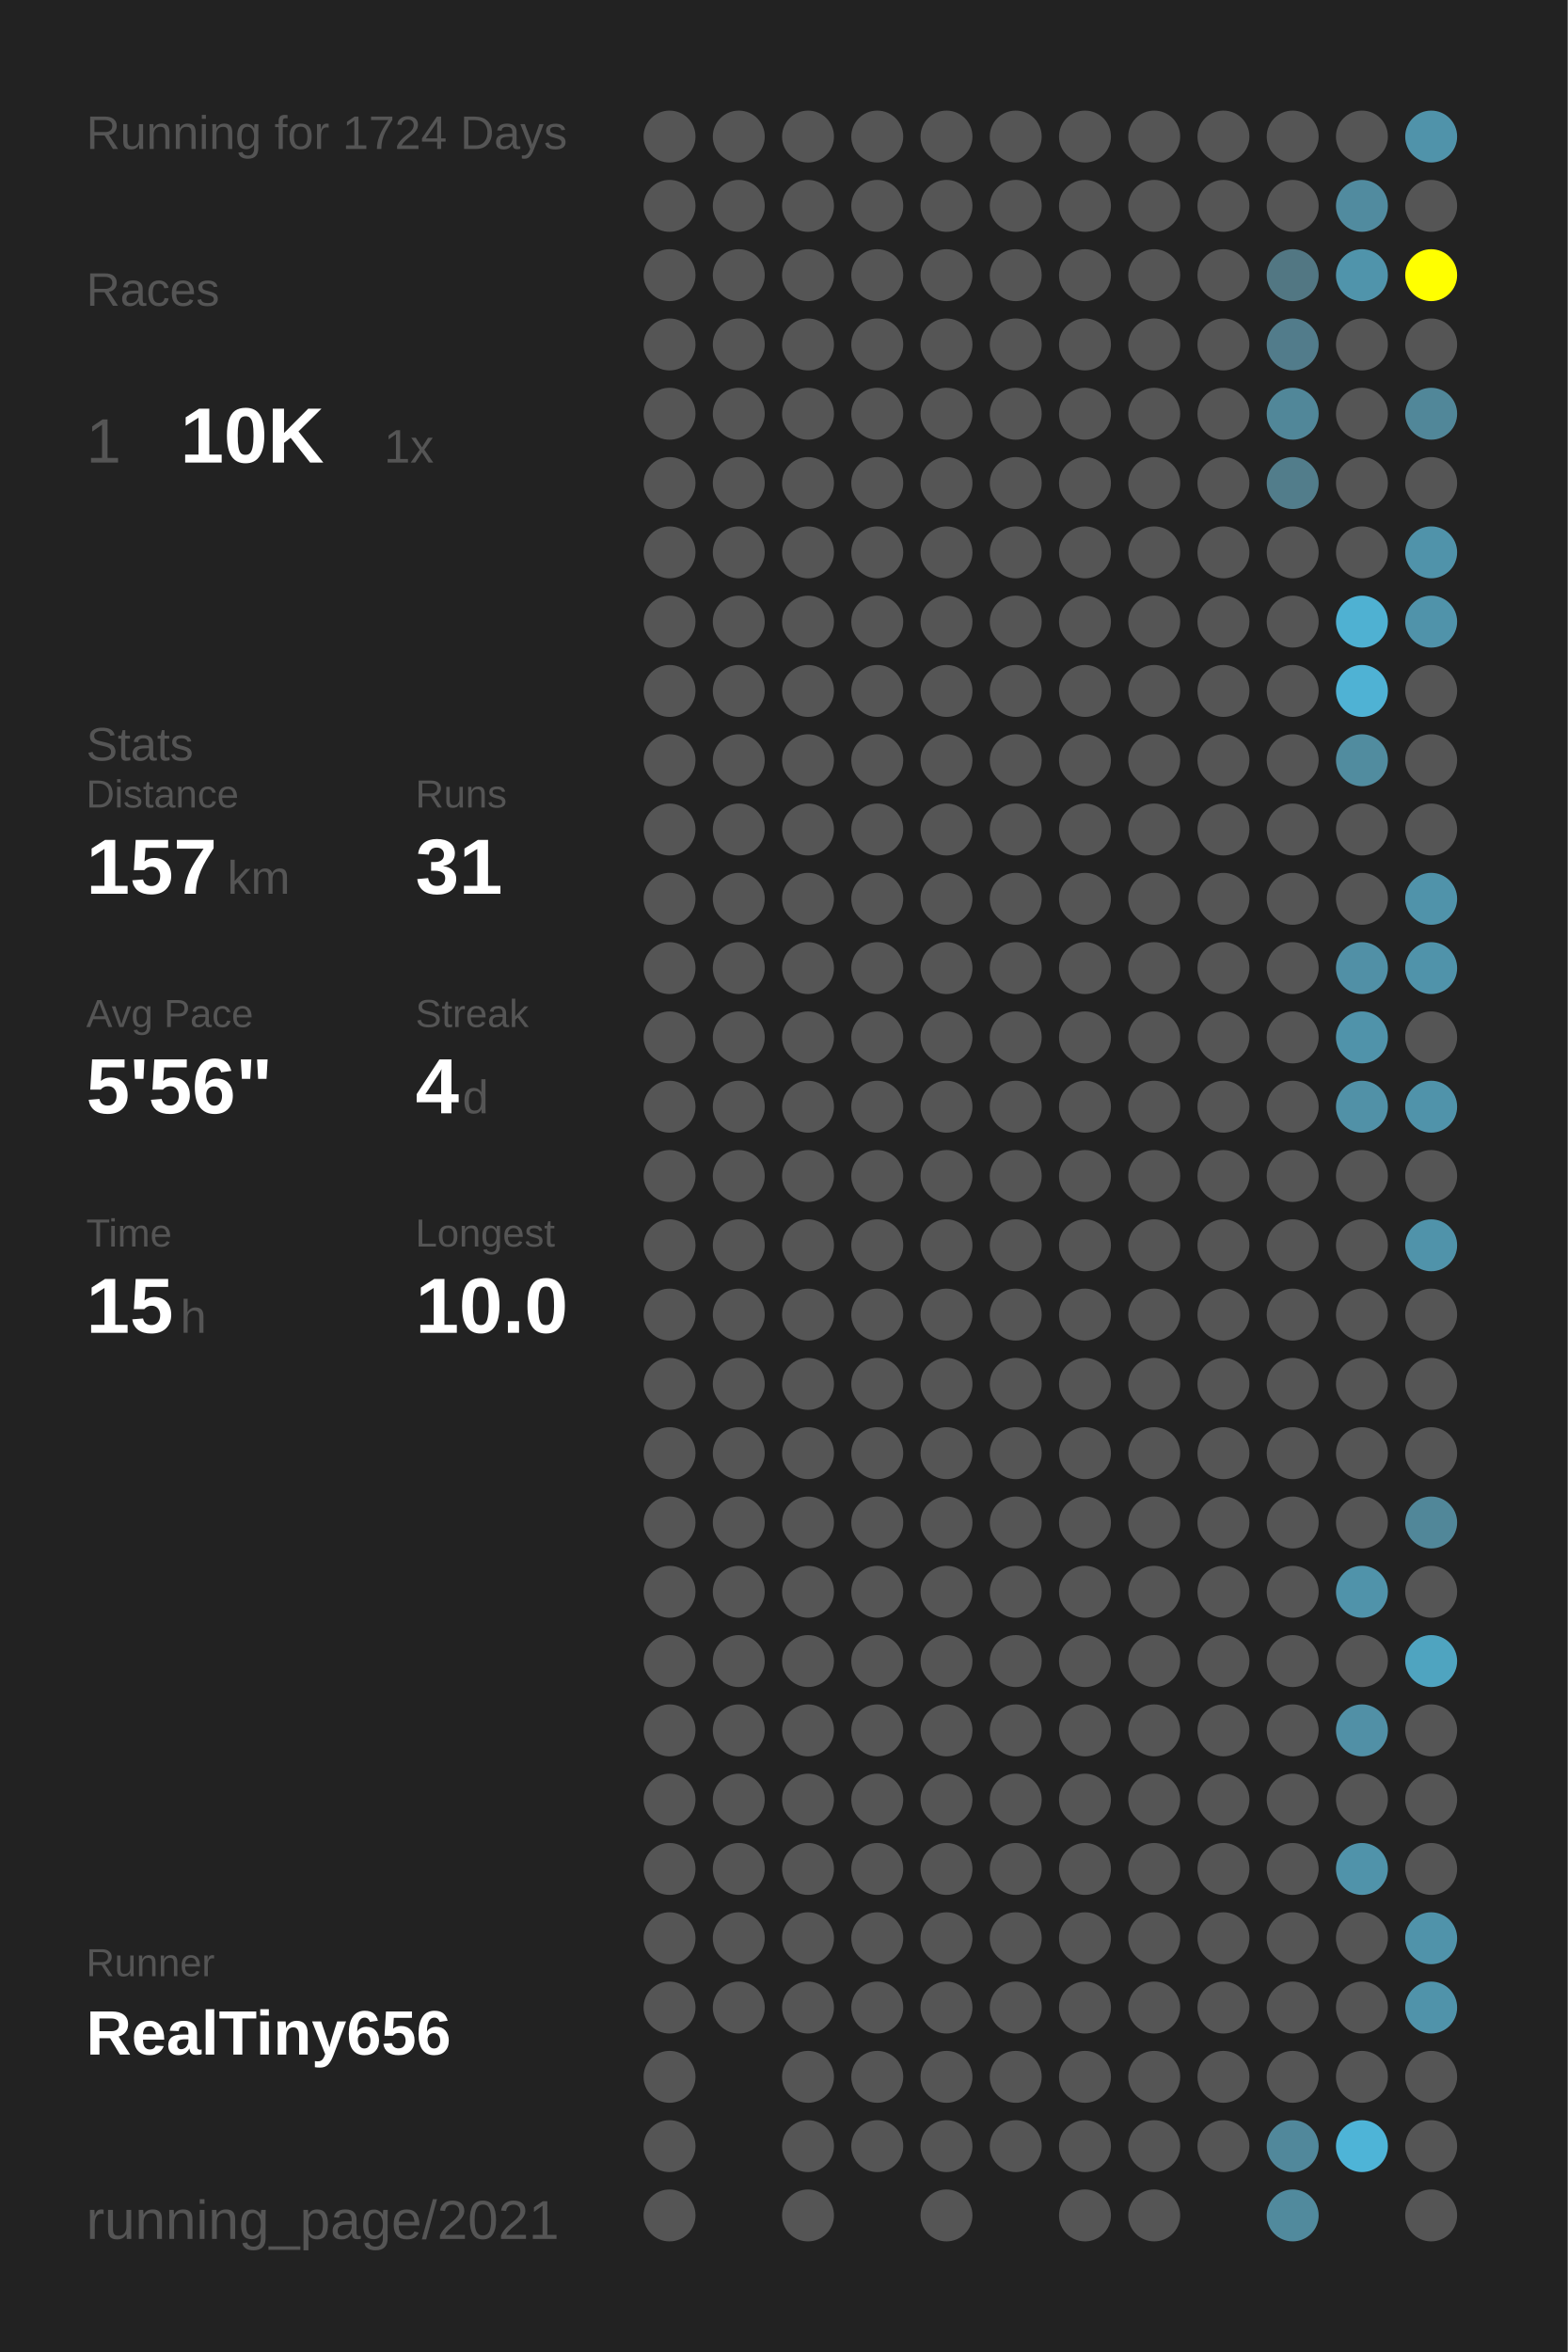
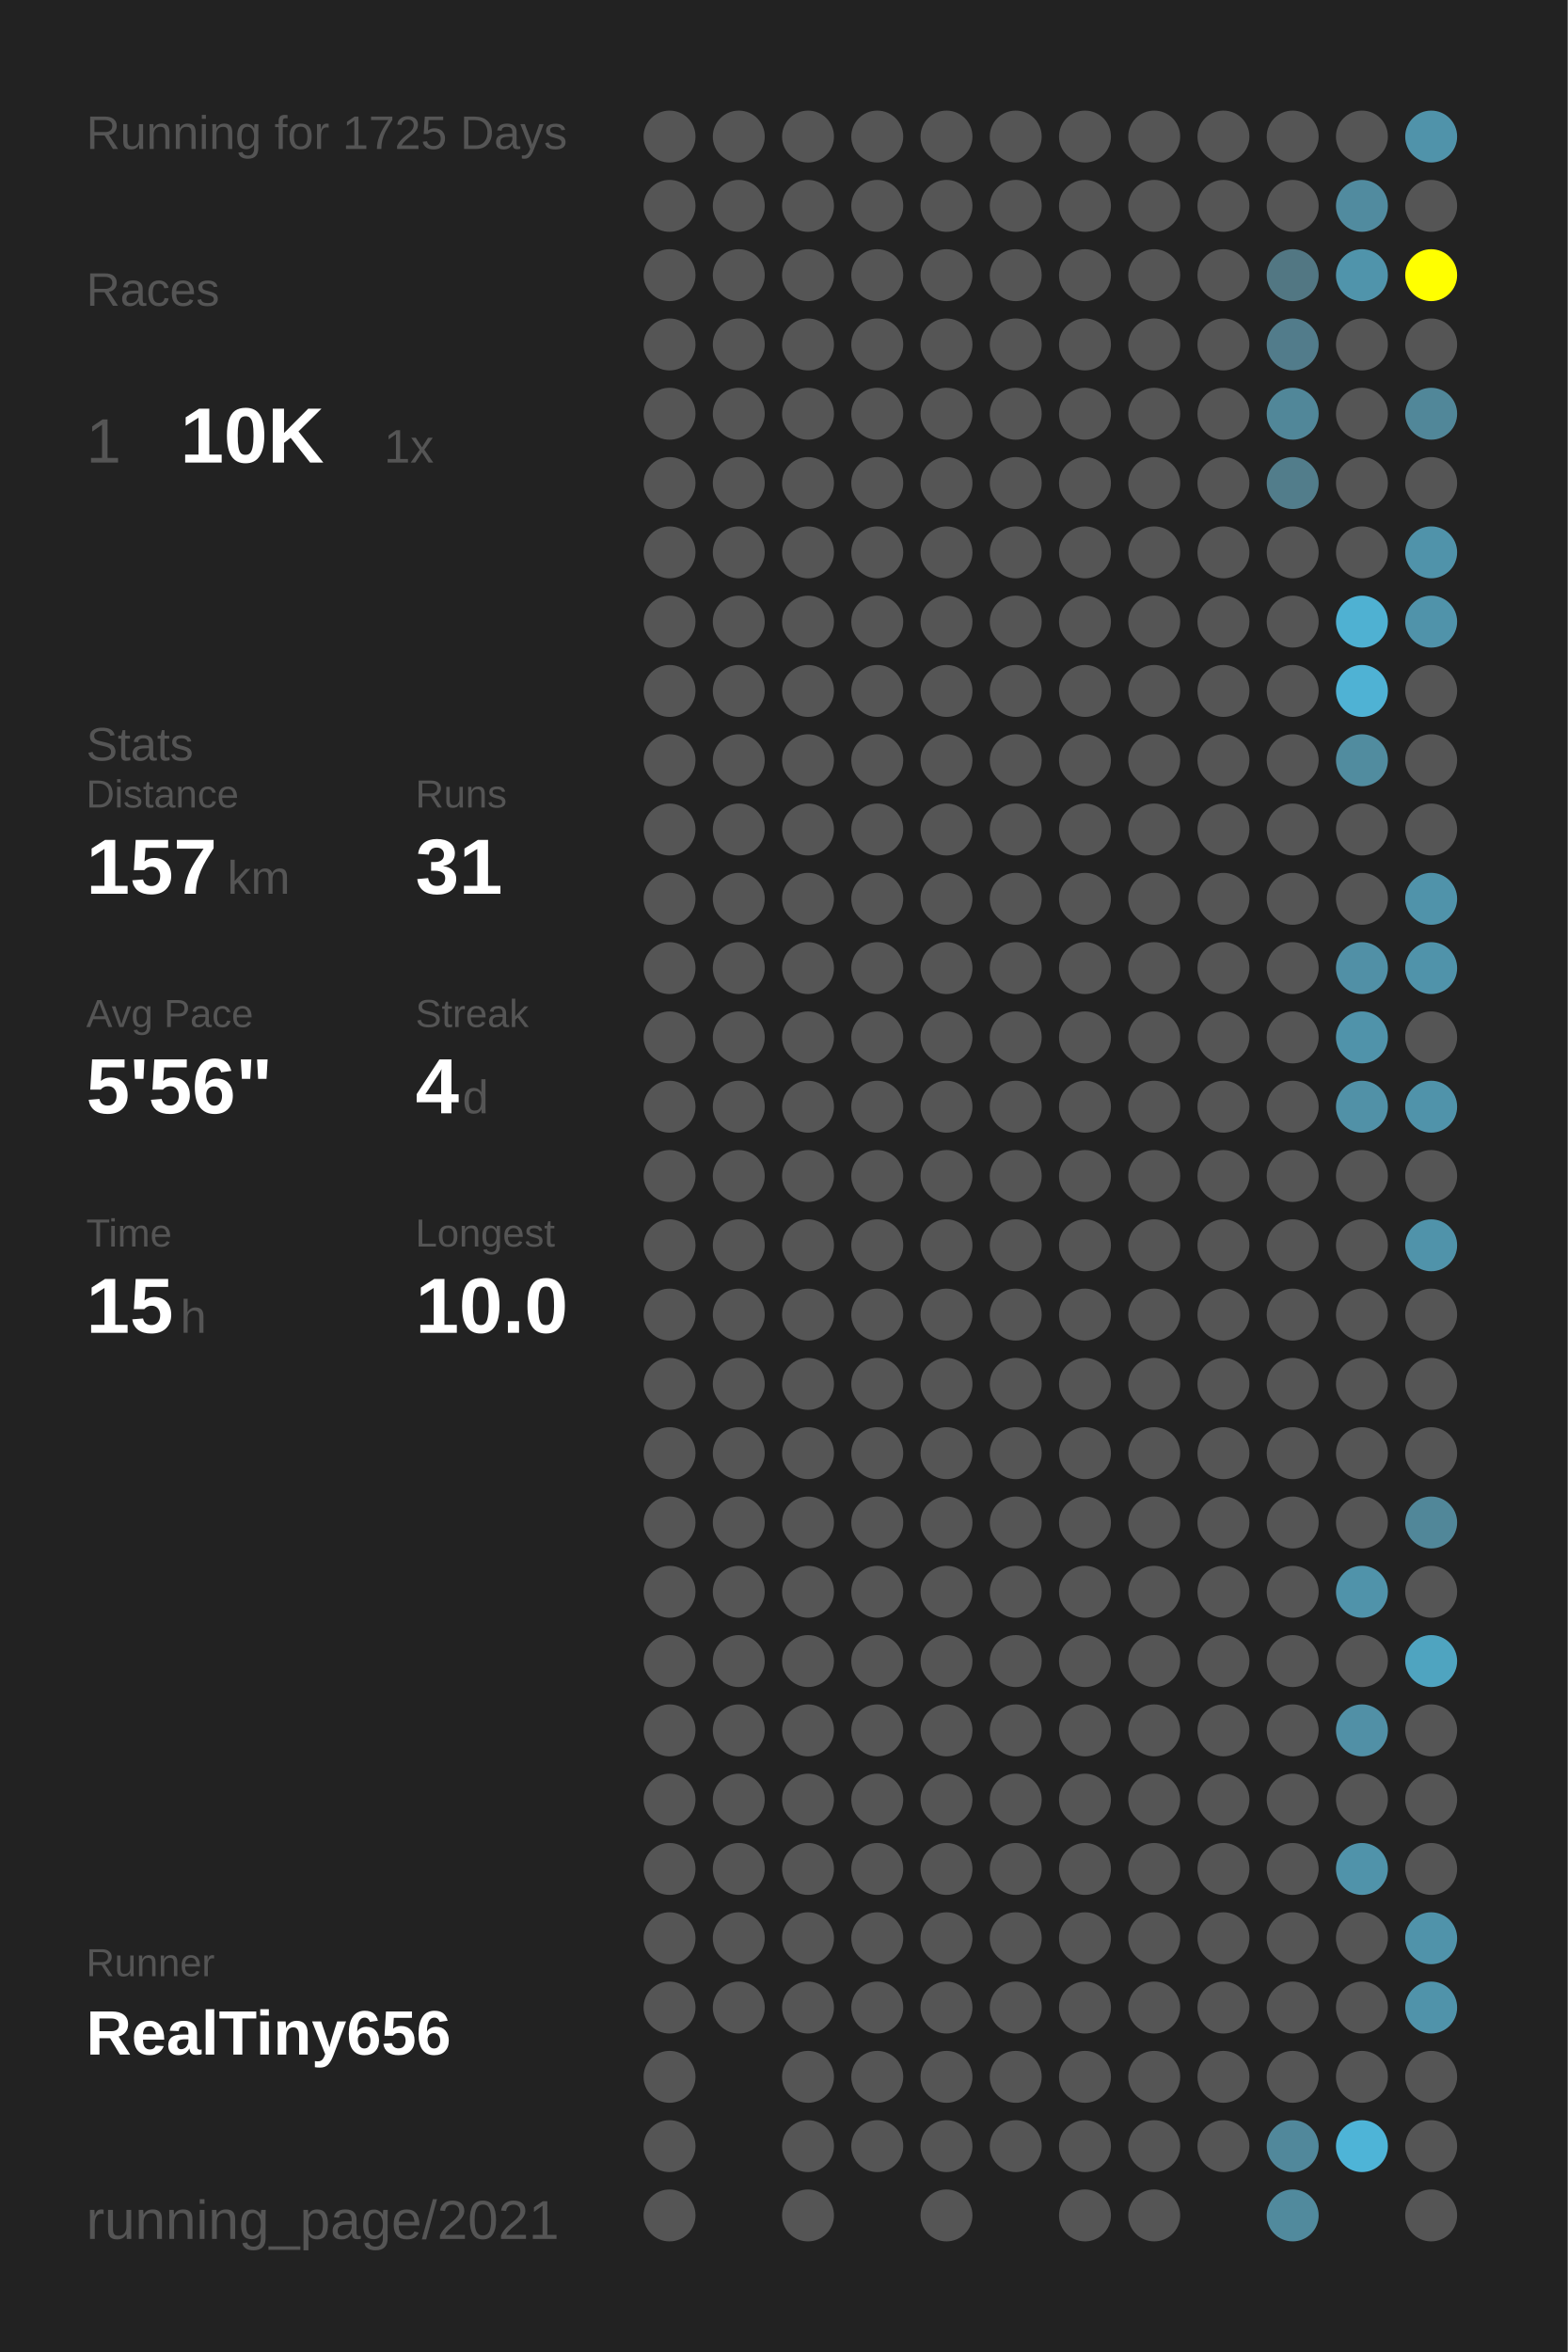
<svg xmlns="http://www.w3.org/2000/svg" baseProfile="full" height="300mm" version="1.1" viewBox="0,0,200,300" width="200mm">
  <defs />
  <rect fill="#222222" height="300" width="200" x="0" y="0" />
-   <text fill="#555555" style="font-size:6px; font-family:Arial;" x="11" y="19">Running for 1724 Days</text>
+   <text fill="#555555" style="font-size:6px; font-family:Arial;" x="11" y="19">Running for 1725 Days</text>
  <text fill="#555555" style="font-size:6px; font-family:Arial;" x="11" y="39">Races</text>
  <text fill="#555555" style="font-size:8px; font-family:Arial;" x="11" y="59">1</text>
  <text fill="#FFFFFF" style="font-size:10px; font-family:Arial; font-weight:bold;" x="23" y="59">10K</text>
  <text fill="#555555" style="font-size:6px; font-family:Arial;" x="49" y="59">1x</text>
  <text fill="#555555" style="font-size:6px; font-family:Arial;" x="11" y="97">Stats</text>
  <text fill="#555555" style="font-size:5px; font-family:Arial;" x="11" y="103">Distance</text>
  <text fill="#FFFFFF" style="font-size:10px; font-family:Arial; font-weight:bold;" x="11" y="114">157</text>
  <text fill="#555555" style="font-size:6px; font-family:Arial;" x="29" y="114">km</text>
  <text fill="#555555" style="font-size:5px; font-family:Arial;" x="53" y="103">Runs</text>
  <text fill="#FFFFFF" style="font-size:10px; font-family:Arial; font-weight:bold;" x="53" y="114">31</text>
  <text fill="#555555" style="font-size:5px; font-family:Arial;" x="11" y="131">Avg Pace</text>
  <text fill="#FFFFFF" style="font-size:10px; font-family:Arial; font-weight:bold;" x="11" y="142">5'56"</text>
  <text fill="#555555" style="font-size:5px; font-family:Arial;" x="53" y="131">Streak</text>
  <text fill="#FFFFFF" style="font-size:10px; font-family:Arial; font-weight:bold;" x="53" y="142">4</text>
  <text fill="#555555" style="font-size:6px; font-family:Arial;" x="59" y="142">d</text>
  <text fill="#555555" style="font-size:5px; font-family:Arial;" x="11" y="159">Time</text>
  <text fill="#FFFFFF" style="font-size:10px; font-family:Arial; font-weight:bold;" x="11" y="170">15</text>
  <text fill="#555555" style="font-size:6px; font-family:Arial;" x="23" y="170">h</text>
  <text fill="#555555" style="font-size:5px; font-family:Arial;" x="53" y="159">Longest</text>
  <text fill="#FFFFFF" style="font-size:10px; font-family:Arial; font-weight:bold;" x="53" y="170">10.0</text>
  <text fill="#555555" style="font-size:5px; font-family:Arial;" x="11" y="252.065">Runner</text>
  <text fill="#FFFFFF" style="font-size:8px; font-family:Arial; font-weight:bold;" x="11" y="262.065">RealTiny656</text>
  <text fill="#555555" style="font-size:7px; font-family:Arial;" x="11" y="285.581">running_page/2021</text>
  <circle cx="85.417" cy="17.419" fill="#555555" r="3.312" />
  <circle cx="85.417" cy="26.258" fill="#555555" r="3.312" />
  <circle cx="85.417" cy="35.097" fill="#555555" r="3.312" />
  <circle cx="85.417" cy="43.935" fill="#555555" r="3.312" />
  <circle cx="85.417" cy="52.774" fill="#555555" r="3.312" />
  <circle cx="85.417" cy="61.613" fill="#555555" r="3.312" />
  <circle cx="85.417" cy="70.452" fill="#555555" r="3.312" />
  <circle cx="85.417" cy="79.29" fill="#555555" r="3.312" />
  <circle cx="85.417" cy="88.129" fill="#555555" r="3.312" />
  <circle cx="85.417" cy="96.968" fill="#555555" r="3.312" />
  <circle cx="85.417" cy="105.806" fill="#555555" r="3.312" />
  <circle cx="85.417" cy="114.645" fill="#555555" r="3.312" />
  <circle cx="85.417" cy="123.484" fill="#555555" r="3.312" />
  <circle cx="85.417" cy="132.323" fill="#555555" r="3.312" />
  <circle cx="85.417" cy="141.161" fill="#555555" r="3.312" />
  <circle cx="85.417" cy="150" fill="#555555" r="3.312" />
  <circle cx="85.417" cy="158.839" fill="#555555" r="3.312" />
  <circle cx="85.417" cy="167.677" fill="#555555" r="3.312" />
  <circle cx="85.417" cy="176.516" fill="#555555" r="3.312" />
  <circle cx="85.417" cy="185.355" fill="#555555" r="3.312" />
  <circle cx="85.417" cy="194.194" fill="#555555" r="3.312" />
  <circle cx="85.417" cy="203.032" fill="#555555" r="3.312" />
  <circle cx="85.417" cy="211.871" fill="#555555" r="3.312" />
  <circle cx="85.417" cy="220.71" fill="#555555" r="3.312" />
  <circle cx="85.417" cy="229.548" fill="#555555" r="3.312" />
  <circle cx="85.417" cy="238.387" fill="#555555" r="3.312" />
  <circle cx="85.417" cy="247.226" fill="#555555" r="3.312" />
  <circle cx="85.417" cy="256.065" fill="#555555" r="3.312" />
  <circle cx="85.417" cy="264.903" fill="#555555" r="3.312" />
  <circle cx="85.417" cy="273.742" fill="#555555" r="3.312" />
  <circle cx="85.417" cy="282.581" fill="#555555" r="3.312" />
  <circle cx="94.25" cy="17.419" fill="#555555" r="3.312" />
  <circle cx="94.25" cy="26.258" fill="#555555" r="3.312" />
  <circle cx="94.25" cy="35.097" fill="#555555" r="3.312" />
  <circle cx="94.25" cy="43.935" fill="#555555" r="3.312" />
  <circle cx="94.25" cy="52.774" fill="#555555" r="3.312" />
  <circle cx="94.25" cy="61.613" fill="#555555" r="3.312" />
  <circle cx="94.25" cy="70.452" fill="#555555" r="3.312" />
  <circle cx="94.25" cy="79.29" fill="#555555" r="3.312" />
  <circle cx="94.25" cy="88.129" fill="#555555" r="3.312" />
  <circle cx="94.25" cy="96.968" fill="#555555" r="3.312" />
  <circle cx="94.25" cy="105.806" fill="#555555" r="3.312" />
  <circle cx="94.25" cy="114.645" fill="#555555" r="3.312" />
  <circle cx="94.25" cy="123.484" fill="#555555" r="3.312" />
  <circle cx="94.25" cy="132.323" fill="#555555" r="3.312" />
  <circle cx="94.25" cy="141.161" fill="#555555" r="3.312" />
  <circle cx="94.25" cy="150" fill="#555555" r="3.312" />
  <circle cx="94.25" cy="158.839" fill="#555555" r="3.312" />
  <circle cx="94.25" cy="167.677" fill="#555555" r="3.312" />
  <circle cx="94.25" cy="176.516" fill="#555555" r="3.312" />
  <circle cx="94.25" cy="185.355" fill="#555555" r="3.312" />
  <circle cx="94.25" cy="194.194" fill="#555555" r="3.312" />
  <circle cx="94.25" cy="203.032" fill="#555555" r="3.312" />
  <circle cx="94.25" cy="211.871" fill="#555555" r="3.312" />
  <circle cx="94.25" cy="220.71" fill="#555555" r="3.312" />
  <circle cx="94.25" cy="229.548" fill="#555555" r="3.312" />
  <circle cx="94.25" cy="238.387" fill="#555555" r="3.312" />
  <circle cx="94.25" cy="247.226" fill="#555555" r="3.312" />
  <circle cx="94.25" cy="256.065" fill="#555555" r="3.312" />
  <circle cx="103.083" cy="17.419" fill="#555555" r="3.312" />
  <circle cx="103.083" cy="26.258" fill="#555555" r="3.312" />
  <circle cx="103.083" cy="35.097" fill="#555555" r="3.312" />
  <circle cx="103.083" cy="43.935" fill="#555555" r="3.312" />
  <circle cx="103.083" cy="52.774" fill="#555555" r="3.312" />
  <circle cx="103.083" cy="61.613" fill="#555555" r="3.312" />
  <circle cx="103.083" cy="70.452" fill="#555555" r="3.312" />
  <circle cx="103.083" cy="79.29" fill="#555555" r="3.312" />
  <circle cx="103.083" cy="88.129" fill="#555555" r="3.312" />
  <circle cx="103.083" cy="96.968" fill="#555555" r="3.312" />
  <circle cx="103.083" cy="105.806" fill="#555555" r="3.312" />
  <circle cx="103.083" cy="114.645" fill="#555555" r="3.312" />
  <circle cx="103.083" cy="123.484" fill="#555555" r="3.312" />
  <circle cx="103.083" cy="132.323" fill="#555555" r="3.312" />
  <circle cx="103.083" cy="141.161" fill="#555555" r="3.312" />
  <circle cx="103.083" cy="150" fill="#555555" r="3.312" />
  <circle cx="103.083" cy="158.839" fill="#555555" r="3.312" />
  <circle cx="103.083" cy="167.677" fill="#555555" r="3.312" />
  <circle cx="103.083" cy="176.516" fill="#555555" r="3.312" />
  <circle cx="103.083" cy="185.355" fill="#555555" r="3.312" />
  <circle cx="103.083" cy="194.194" fill="#555555" r="3.312" />
  <circle cx="103.083" cy="203.032" fill="#555555" r="3.312" />
  <circle cx="103.083" cy="211.871" fill="#555555" r="3.312" />
  <circle cx="103.083" cy="220.71" fill="#555555" r="3.312" />
  <circle cx="103.083" cy="229.548" fill="#555555" r="3.312" />
  <circle cx="103.083" cy="238.387" fill="#555555" r="3.312" />
  <circle cx="103.083" cy="247.226" fill="#555555" r="3.312" />
  <circle cx="103.083" cy="256.065" fill="#555555" r="3.312" />
  <circle cx="103.083" cy="264.903" fill="#555555" r="3.312" />
  <circle cx="103.083" cy="273.742" fill="#555555" r="3.312" />
  <circle cx="103.083" cy="282.581" fill="#555555" r="3.312" />
  <circle cx="111.917" cy="17.419" fill="#555555" r="3.312" />
  <circle cx="111.917" cy="26.258" fill="#555555" r="3.312" />
  <circle cx="111.917" cy="35.097" fill="#555555" r="3.312" />
  <circle cx="111.917" cy="43.935" fill="#555555" r="3.312" />
  <circle cx="111.917" cy="52.774" fill="#555555" r="3.312" />
  <circle cx="111.917" cy="61.613" fill="#555555" r="3.312" />
  <circle cx="111.917" cy="70.452" fill="#555555" r="3.312" />
  <circle cx="111.917" cy="79.29" fill="#555555" r="3.312" />
  <circle cx="111.917" cy="88.129" fill="#555555" r="3.312" />
  <circle cx="111.917" cy="96.968" fill="#555555" r="3.312" />
  <circle cx="111.917" cy="105.806" fill="#555555" r="3.312" />
  <circle cx="111.917" cy="114.645" fill="#555555" r="3.312" />
  <circle cx="111.917" cy="123.484" fill="#555555" r="3.312" />
  <circle cx="111.917" cy="132.323" fill="#555555" r="3.312" />
  <circle cx="111.917" cy="141.161" fill="#555555" r="3.312" />
  <circle cx="111.917" cy="150" fill="#555555" r="3.312" />
  <circle cx="111.917" cy="158.839" fill="#555555" r="3.312" />
  <circle cx="111.917" cy="167.677" fill="#555555" r="3.312" />
  <circle cx="111.917" cy="176.516" fill="#555555" r="3.312" />
  <circle cx="111.917" cy="185.355" fill="#555555" r="3.312" />
  <circle cx="111.917" cy="194.194" fill="#555555" r="3.312" />
  <circle cx="111.917" cy="203.032" fill="#555555" r="3.312" />
  <circle cx="111.917" cy="211.871" fill="#555555" r="3.312" />
  <circle cx="111.917" cy="220.71" fill="#555555" r="3.312" />
  <circle cx="111.917" cy="229.548" fill="#555555" r="3.312" />
  <circle cx="111.917" cy="238.387" fill="#555555" r="3.312" />
  <circle cx="111.917" cy="247.226" fill="#555555" r="3.312" />
  <circle cx="111.917" cy="256.065" fill="#555555" r="3.312" />
  <circle cx="111.917" cy="264.903" fill="#555555" r="3.312" />
  <circle cx="111.917" cy="273.742" fill="#555555" r="3.312" />
  <circle cx="120.75" cy="17.419" fill="#555555" r="3.312" />
  <circle cx="120.75" cy="26.258" fill="#555555" r="3.312" />
  <circle cx="120.75" cy="35.097" fill="#555555" r="3.312" />
  <circle cx="120.75" cy="43.935" fill="#555555" r="3.312" />
  <circle cx="120.75" cy="52.774" fill="#555555" r="3.312" />
  <circle cx="120.75" cy="61.613" fill="#555555" r="3.312" />
  <circle cx="120.75" cy="70.452" fill="#555555" r="3.312" />
  <circle cx="120.75" cy="79.29" fill="#555555" r="3.312" />
  <circle cx="120.75" cy="88.129" fill="#555555" r="3.312" />
  <circle cx="120.75" cy="96.968" fill="#555555" r="3.312" />
  <circle cx="120.75" cy="105.806" fill="#555555" r="3.312" />
  <circle cx="120.75" cy="114.645" fill="#555555" r="3.312" />
  <circle cx="120.75" cy="123.484" fill="#555555" r="3.312" />
  <circle cx="120.75" cy="132.323" fill="#555555" r="3.312" />
  <circle cx="120.75" cy="141.161" fill="#555555" r="3.312" />
  <circle cx="120.75" cy="150" fill="#555555" r="3.312" />
  <circle cx="120.75" cy="158.839" fill="#555555" r="3.312" />
  <circle cx="120.75" cy="167.677" fill="#555555" r="3.312" />
  <circle cx="120.75" cy="176.516" fill="#555555" r="3.312" />
  <circle cx="120.75" cy="185.355" fill="#555555" r="3.312" />
  <circle cx="120.75" cy="194.194" fill="#555555" r="3.312" />
  <circle cx="120.75" cy="203.032" fill="#555555" r="3.312" />
  <circle cx="120.75" cy="211.871" fill="#555555" r="3.312" />
  <circle cx="120.75" cy="220.71" fill="#555555" r="3.312" />
  <circle cx="120.75" cy="229.548" fill="#555555" r="3.312" />
  <circle cx="120.75" cy="238.387" fill="#555555" r="3.312" />
  <circle cx="120.75" cy="247.226" fill="#555555" r="3.312" />
  <circle cx="120.75" cy="256.065" fill="#555555" r="3.312" />
  <circle cx="120.75" cy="264.903" fill="#555555" r="3.312" />
  <circle cx="120.75" cy="273.742" fill="#555555" r="3.312" />
  <circle cx="120.75" cy="282.581" fill="#555555" r="3.312" />
  <circle cx="129.583" cy="17.419" fill="#555555" r="3.312" />
  <circle cx="129.583" cy="26.258" fill="#555555" r="3.312" />
  <circle cx="129.583" cy="35.097" fill="#555555" r="3.312" />
  <circle cx="129.583" cy="43.935" fill="#555555" r="3.312" />
  <circle cx="129.583" cy="52.774" fill="#555555" r="3.312" />
  <circle cx="129.583" cy="61.613" fill="#555555" r="3.312" />
  <circle cx="129.583" cy="70.452" fill="#555555" r="3.312" />
  <circle cx="129.583" cy="79.29" fill="#555555" r="3.312" />
  <circle cx="129.583" cy="88.129" fill="#555555" r="3.312" />
  <circle cx="129.583" cy="96.968" fill="#555555" r="3.312" />
  <circle cx="129.583" cy="105.806" fill="#555555" r="3.312" />
  <circle cx="129.583" cy="114.645" fill="#555555" r="3.312" />
  <circle cx="129.583" cy="123.484" fill="#555555" r="3.312" />
  <circle cx="129.583" cy="132.323" fill="#555555" r="3.312" />
  <circle cx="129.583" cy="141.161" fill="#555555" r="3.312" />
  <circle cx="129.583" cy="150" fill="#555555" r="3.312" />
  <circle cx="129.583" cy="158.839" fill="#555555" r="3.312" />
  <circle cx="129.583" cy="167.677" fill="#555555" r="3.312" />
  <circle cx="129.583" cy="176.516" fill="#555555" r="3.312" />
  <circle cx="129.583" cy="185.355" fill="#555555" r="3.312" />
  <circle cx="129.583" cy="194.194" fill="#555555" r="3.312" />
  <circle cx="129.583" cy="203.032" fill="#555555" r="3.312" />
  <circle cx="129.583" cy="211.871" fill="#555555" r="3.312" />
  <circle cx="129.583" cy="220.71" fill="#555555" r="3.312" />
  <circle cx="129.583" cy="229.548" fill="#555555" r="3.312" />
  <circle cx="129.583" cy="238.387" fill="#555555" r="3.312" />
  <circle cx="129.583" cy="247.226" fill="#555555" r="3.312" />
  <circle cx="129.583" cy="256.065" fill="#555555" r="3.312" />
  <circle cx="129.583" cy="264.903" fill="#555555" r="3.312" />
  <circle cx="129.583" cy="273.742" fill="#555555" r="3.312" />
  <circle cx="138.417" cy="17.419" fill="#555555" r="3.312" />
  <circle cx="138.417" cy="26.258" fill="#555555" r="3.312" />
  <circle cx="138.417" cy="35.097" fill="#555555" r="3.312" />
  <circle cx="138.417" cy="43.935" fill="#555555" r="3.312" />
  <circle cx="138.417" cy="52.774" fill="#555555" r="3.312" />
  <circle cx="138.417" cy="61.613" fill="#555555" r="3.312" />
  <circle cx="138.417" cy="70.452" fill="#555555" r="3.312" />
  <circle cx="138.417" cy="79.29" fill="#555555" r="3.312" />
  <circle cx="138.417" cy="88.129" fill="#555555" r="3.312" />
  <circle cx="138.417" cy="96.968" fill="#555555" r="3.312" />
  <circle cx="138.417" cy="105.806" fill="#555555" r="3.312" />
  <circle cx="138.417" cy="114.645" fill="#555555" r="3.312" />
  <circle cx="138.417" cy="123.484" fill="#555555" r="3.312" />
  <circle cx="138.417" cy="132.323" fill="#555555" r="3.312" />
  <circle cx="138.417" cy="141.161" fill="#555555" r="3.312" />
  <circle cx="138.417" cy="150" fill="#555555" r="3.312" />
  <circle cx="138.417" cy="158.839" fill="#555555" r="3.312" />
  <circle cx="138.417" cy="167.677" fill="#555555" r="3.312" />
  <circle cx="138.417" cy="176.516" fill="#555555" r="3.312" />
  <circle cx="138.417" cy="185.355" fill="#555555" r="3.312" />
  <circle cx="138.417" cy="194.194" fill="#555555" r="3.312" />
  <circle cx="138.417" cy="203.032" fill="#555555" r="3.312" />
  <circle cx="138.417" cy="211.871" fill="#555555" r="3.312" />
  <circle cx="138.417" cy="220.71" fill="#555555" r="3.312" />
  <circle cx="138.417" cy="229.548" fill="#555555" r="3.312" />
  <circle cx="138.417" cy="238.387" fill="#555555" r="3.312" />
  <circle cx="138.417" cy="247.226" fill="#555555" r="3.312" />
  <circle cx="138.417" cy="256.065" fill="#555555" r="3.312" />
  <circle cx="138.417" cy="264.903" fill="#555555" r="3.312" />
  <circle cx="138.417" cy="273.742" fill="#555555" r="3.312" />
  <circle cx="138.417" cy="282.581" fill="#555555" r="3.312" />
  <circle cx="147.25" cy="17.419" fill="#555555" r="3.312" />
  <circle cx="147.25" cy="26.258" fill="#555555" r="3.312" />
  <circle cx="147.25" cy="35.097" fill="#555555" r="3.312" />
  <circle cx="147.25" cy="43.935" fill="#555555" r="3.312" />
  <circle cx="147.25" cy="52.774" fill="#555555" r="3.312" />
  <circle cx="147.25" cy="61.613" fill="#555555" r="3.312" />
  <circle cx="147.25" cy="70.452" fill="#555555" r="3.312" />
  <circle cx="147.25" cy="79.29" fill="#555555" r="3.312" />
  <circle cx="147.25" cy="88.129" fill="#555555" r="3.312" />
  <circle cx="147.25" cy="96.968" fill="#555555" r="3.312" />
  <circle cx="147.25" cy="105.806" fill="#555555" r="3.312" />
  <circle cx="147.25" cy="114.645" fill="#555555" r="3.312" />
  <circle cx="147.25" cy="123.484" fill="#555555" r="3.312" />
  <circle cx="147.25" cy="132.323" fill="#555555" r="3.312" />
  <circle cx="147.25" cy="141.161" fill="#555555" r="3.312" />
  <circle cx="147.25" cy="150" fill="#555555" r="3.312" />
  <circle cx="147.25" cy="158.839" fill="#555555" r="3.312" />
  <circle cx="147.25" cy="167.677" fill="#555555" r="3.312" />
  <circle cx="147.25" cy="176.516" fill="#555555" r="3.312" />
  <circle cx="147.25" cy="185.355" fill="#555555" r="3.312" />
  <circle cx="147.25" cy="194.194" fill="#555555" r="3.312" />
  <circle cx="147.25" cy="203.032" fill="#555555" r="3.312" />
  <circle cx="147.25" cy="211.871" fill="#555555" r="3.312" />
  <circle cx="147.25" cy="220.71" fill="#555555" r="3.312" />
  <circle cx="147.25" cy="229.548" fill="#555555" r="3.312" />
  <circle cx="147.25" cy="238.387" fill="#555555" r="3.312" />
  <circle cx="147.25" cy="247.226" fill="#555555" r="3.312" />
  <circle cx="147.25" cy="256.065" fill="#555555" r="3.312" />
  <circle cx="147.25" cy="264.903" fill="#555555" r="3.312" />
  <circle cx="147.25" cy="273.742" fill="#555555" r="3.312" />
  <circle cx="147.25" cy="282.581" fill="#555555" r="3.312" />
  <circle cx="156.083" cy="17.419" fill="#555555" r="3.312" />
  <circle cx="156.083" cy="26.258" fill="#555555" r="3.312" />
  <circle cx="156.083" cy="35.097" fill="#555555" r="3.312" />
  <circle cx="156.083" cy="43.935" fill="#555555" r="3.312" />
  <circle cx="156.083" cy="52.774" fill="#555555" r="3.312" />
  <circle cx="156.083" cy="61.613" fill="#555555" r="3.312" />
  <circle cx="156.083" cy="70.452" fill="#555555" r="3.312" />
  <circle cx="156.083" cy="79.29" fill="#555555" r="3.312" />
  <circle cx="156.083" cy="88.129" fill="#555555" r="3.312" />
  <circle cx="156.083" cy="96.968" fill="#555555" r="3.312" />
  <circle cx="156.083" cy="105.806" fill="#555555" r="3.312" />
  <circle cx="156.083" cy="114.645" fill="#555555" r="3.312" />
  <circle cx="156.083" cy="123.484" fill="#555555" r="3.312" />
  <circle cx="156.083" cy="132.323" fill="#555555" r="3.312" />
  <circle cx="156.083" cy="141.161" fill="#555555" r="3.312" />
  <circle cx="156.083" cy="150" fill="#555555" r="3.312" />
  <circle cx="156.083" cy="158.839" fill="#555555" r="3.312" />
  <circle cx="156.083" cy="167.677" fill="#555555" r="3.312" />
  <circle cx="156.083" cy="176.516" fill="#555555" r="3.312" />
  <circle cx="156.083" cy="185.355" fill="#555555" r="3.312" />
  <circle cx="156.083" cy="194.194" fill="#555555" r="3.312" />
  <circle cx="156.083" cy="203.032" fill="#555555" r="3.312" />
  <circle cx="156.083" cy="211.871" fill="#555555" r="3.312" />
  <circle cx="156.083" cy="220.71" fill="#555555" r="3.312" />
  <circle cx="156.083" cy="229.548" fill="#555555" r="3.312" />
  <circle cx="156.083" cy="238.387" fill="#555555" r="3.312" />
  <circle cx="156.083" cy="247.226" fill="#555555" r="3.312" />
  <circle cx="156.083" cy="256.065" fill="#555555" r="3.312" />
  <circle cx="156.083" cy="264.903" fill="#555555" r="3.312" />
  <circle cx="156.083" cy="273.742" fill="#555555" r="3.312" />
  <circle cx="164.917" cy="17.419" fill="#555555" r="3.312" />
  <circle cx="164.917" cy="26.258" fill="#555555" r="3.312" />
  <circle cx="164.917" cy="35.097" fill="#527783" r="3.312" />
  <circle cx="164.917" cy="43.935" fill="#527c8b" r="3.312" />
  <circle cx="164.917" cy="52.774" fill="#518799" r="3.312" />
  <circle cx="164.917" cy="61.613" fill="#527d8b" r="3.312" />
  <circle cx="164.917" cy="70.452" fill="#555555" r="3.312" />
  <circle cx="164.917" cy="79.29" fill="#555555" r="3.312" />
  <circle cx="164.917" cy="88.129" fill="#555555" r="3.312" />
  <circle cx="164.917" cy="96.968" fill="#555555" r="3.312" />
  <circle cx="164.917" cy="105.806" fill="#555555" r="3.312" />
  <circle cx="164.917" cy="114.645" fill="#555555" r="3.312" />
  <circle cx="164.917" cy="123.484" fill="#555555" r="3.312" />
  <circle cx="164.917" cy="132.323" fill="#555555" r="3.312" />
  <circle cx="164.917" cy="141.161" fill="#555555" r="3.312" />
  <circle cx="164.917" cy="150" fill="#555555" r="3.312" />
  <circle cx="164.917" cy="158.839" fill="#555555" r="3.312" />
  <circle cx="164.917" cy="167.677" fill="#555555" r="3.312" />
  <circle cx="164.917" cy="176.516" fill="#555555" r="3.312" />
  <circle cx="164.917" cy="185.355" fill="#555555" r="3.312" />
  <circle cx="164.917" cy="194.194" fill="#555555" r="3.312" />
  <circle cx="164.917" cy="203.032" fill="#555555" r="3.312" />
  <circle cx="164.917" cy="211.871" fill="#555555" r="3.312" />
  <circle cx="164.917" cy="220.71" fill="#555555" r="3.312" />
  <circle cx="164.917" cy="229.548" fill="#555555" r="3.312" />
  <circle cx="164.917" cy="238.387" fill="#555555" r="3.312" />
  <circle cx="164.917" cy="247.226" fill="#555555" r="3.312" />
  <circle cx="164.917" cy="256.065" fill="#555555" r="3.312" />
  <circle cx="164.917" cy="264.903" fill="#555555" r="3.312" />
  <circle cx="164.917" cy="273.742" fill="#51889b" r="3.312" />
  <circle cx="164.917" cy="282.581" fill="#518a9d" r="3.312" />
  <circle cx="173.75" cy="17.419" fill="#555555" r="3.312" />
  <circle cx="173.75" cy="26.258" fill="#518b9f" r="3.312" />
  <circle cx="173.75" cy="35.097" fill="#5094ab" r="3.312" />
  <circle cx="173.75" cy="43.935" fill="#555555" r="3.312" />
  <circle cx="173.75" cy="52.774" fill="#555555" r="3.312" />
  <circle cx="173.75" cy="61.613" fill="#555555" r="3.312" />
  <circle cx="173.75" cy="70.452" fill="#555555" r="3.312" />
  <circle cx="173.75" cy="79.29" fill="#4fb1d2" r="3.312" />
  <circle cx="173.75" cy="88.129" fill="#4fb2d4" r="3.312" />
  <circle cx="173.75" cy="96.968" fill="#518c9f" r="3.312" />
  <circle cx="173.75" cy="105.806" fill="#555555" r="3.312" />
  <circle cx="173.75" cy="114.645" fill="#555555" r="3.312" />
  <circle cx="173.75" cy="123.484" fill="#5190a6" r="3.312" />
  <circle cx="173.75" cy="132.323" fill="#5093aa" r="3.312" />
  <circle cx="173.75" cy="141.161" fill="#5191a7" r="3.312" />
  <circle cx="173.75" cy="150" fill="#555555" r="3.312" />
  <circle cx="173.75" cy="158.839" fill="#555555" r="3.312" />
  <circle cx="173.75" cy="167.677" fill="#555555" r="3.312" />
  <circle cx="173.75" cy="176.516" fill="#555555" r="3.312" />
  <circle cx="173.75" cy="185.355" fill="#555555" r="3.312" />
  <circle cx="173.75" cy="194.194" fill="#555555" r="3.312" />
  <circle cx="173.75" cy="203.032" fill="#5093aa" r="3.312" />
  <circle cx="173.75" cy="211.871" fill="#555555" r="3.312" />
  <circle cx="173.75" cy="220.71" fill="#5190a6" r="3.312" />
  <circle cx="173.75" cy="229.548" fill="#555555" r="3.312" />
  <circle cx="173.75" cy="238.387" fill="#5093aa" r="3.312" />
  <circle cx="173.75" cy="247.226" fill="#555555" r="3.312" />
  <circle cx="173.75" cy="256.065" fill="#555555" r="3.312" />
  <circle cx="173.75" cy="264.903" fill="#555555" r="3.312" />
  <circle cx="173.75" cy="273.742" fill="#4eb4d7" r="3.312" />
  <circle cx="182.583" cy="17.419" fill="#5093aa" r="3.312" />
  <circle cx="182.583" cy="26.258" fill="#555555" r="3.312" />
  <circle cx="182.583" cy="35.097" fill="#FFFF00" r="3.312" />
  <circle cx="182.583" cy="43.935" fill="#555555" r="3.312" />
  <circle cx="182.583" cy="52.774" fill="#518799" r="3.312" />
  <circle cx="182.583" cy="61.613" fill="#555555" r="3.312" />
  <circle cx="182.583" cy="70.452" fill="#5093aa" r="3.312" />
  <circle cx="182.583" cy="79.29" fill="#5093aa" r="3.312" />
  <circle cx="182.583" cy="88.129" fill="#555555" r="3.312" />
  <circle cx="182.583" cy="96.968" fill="#555555" r="3.312" />
  <circle cx="182.583" cy="105.806" fill="#555555" r="3.312" />
  <circle cx="182.583" cy="114.645" fill="#5093aa" r="3.312" />
  <circle cx="182.583" cy="123.484" fill="#5093aa" r="3.312" />
  <circle cx="182.583" cy="132.323" fill="#555555" r="3.312" />
  <circle cx="182.583" cy="141.161" fill="#5093aa" r="3.312" />
  <circle cx="182.583" cy="150" fill="#555555" r="3.312" />
  <circle cx="182.583" cy="158.839" fill="#5093aa" r="3.312" />
  <circle cx="182.583" cy="167.677" fill="#555555" r="3.312" />
  <circle cx="182.583" cy="176.516" fill="#555555" r="3.312" />
  <circle cx="182.583" cy="185.355" fill="#555555" r="3.312" />
  <circle cx="182.583" cy="194.194" fill="#518799" r="3.312" />
  <circle cx="182.583" cy="203.032" fill="#555555" r="3.312" />
  <circle cx="182.583" cy="211.871" fill="#4fa4c0" r="3.312" />
  <circle cx="182.583" cy="220.71" fill="#555555" r="3.312" />
  <circle cx="182.583" cy="229.548" fill="#555555" r="3.312" />
  <circle cx="182.583" cy="238.387" fill="#555555" r="3.312" />
  <circle cx="182.583" cy="247.226" fill="#5093aa" r="3.312" />
  <circle cx="182.583" cy="256.065" fill="#5093aa" r="3.312" />
  <circle cx="182.583" cy="264.903" fill="#555555" r="3.312" />
  <circle cx="182.583" cy="273.742" fill="#555555" r="3.312" />
  <circle cx="182.583" cy="282.581" fill="#555555" r="3.312" />
</svg>
